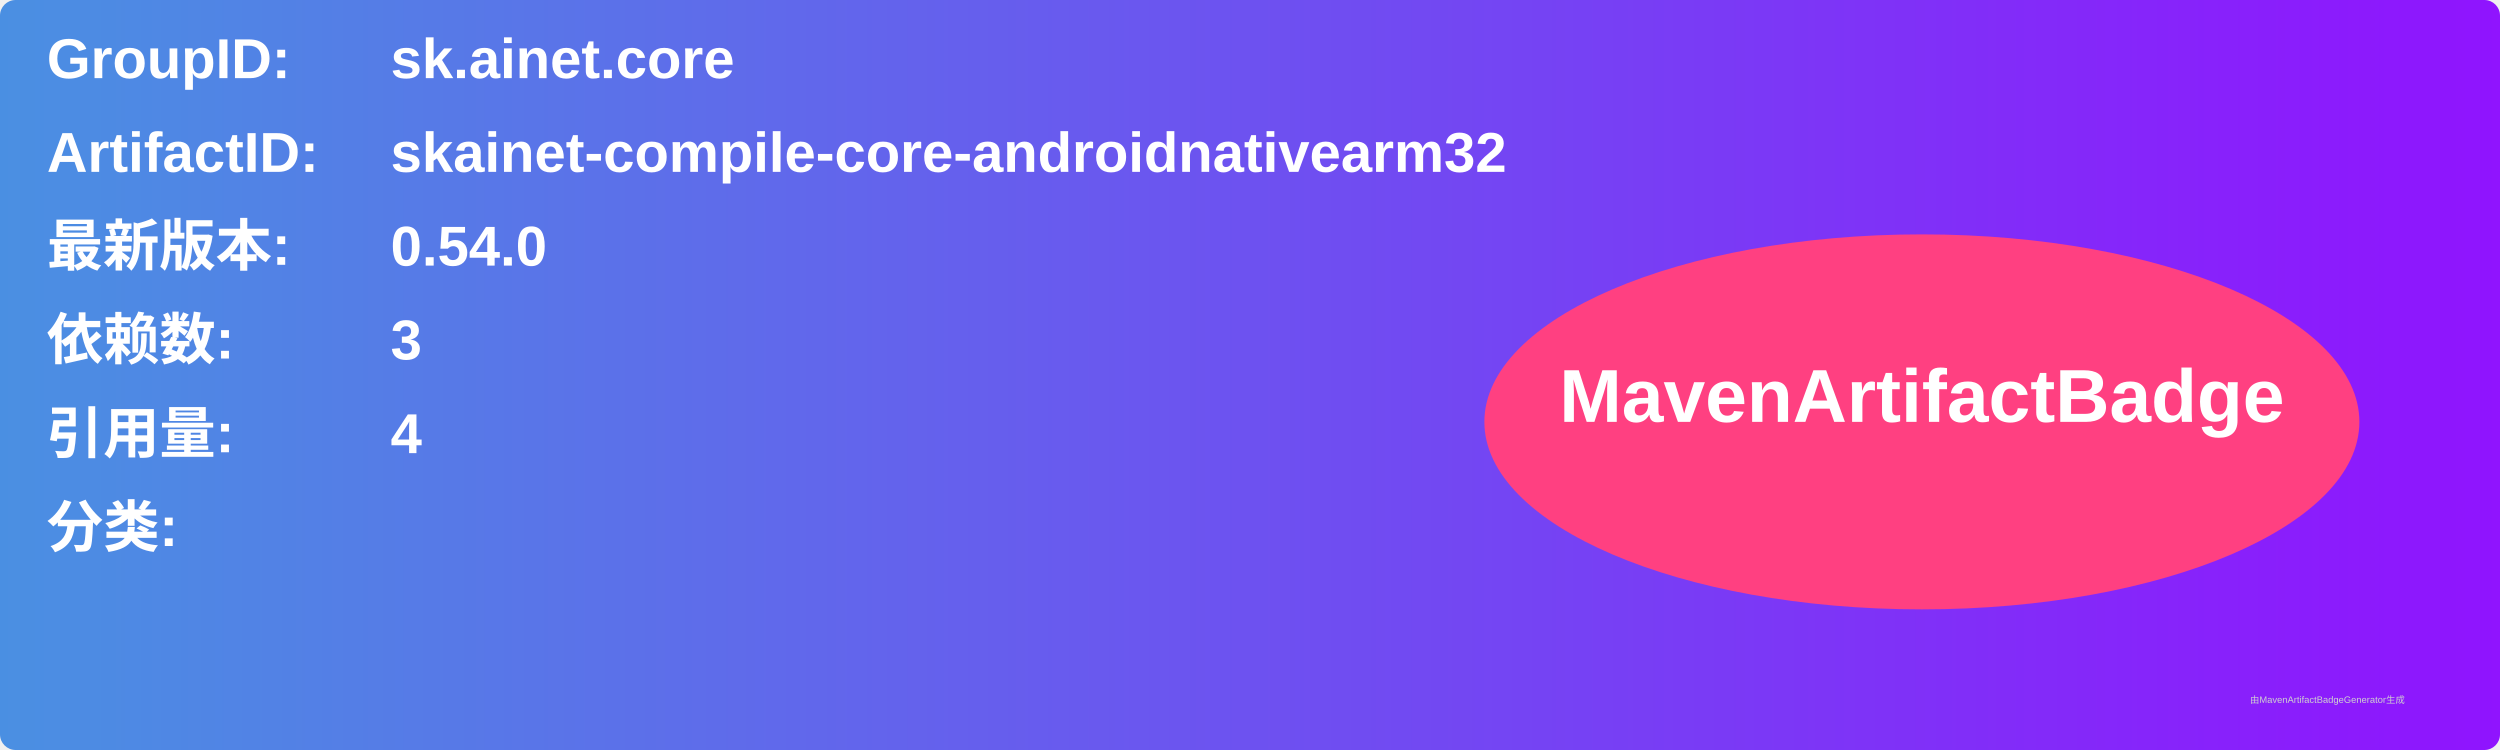
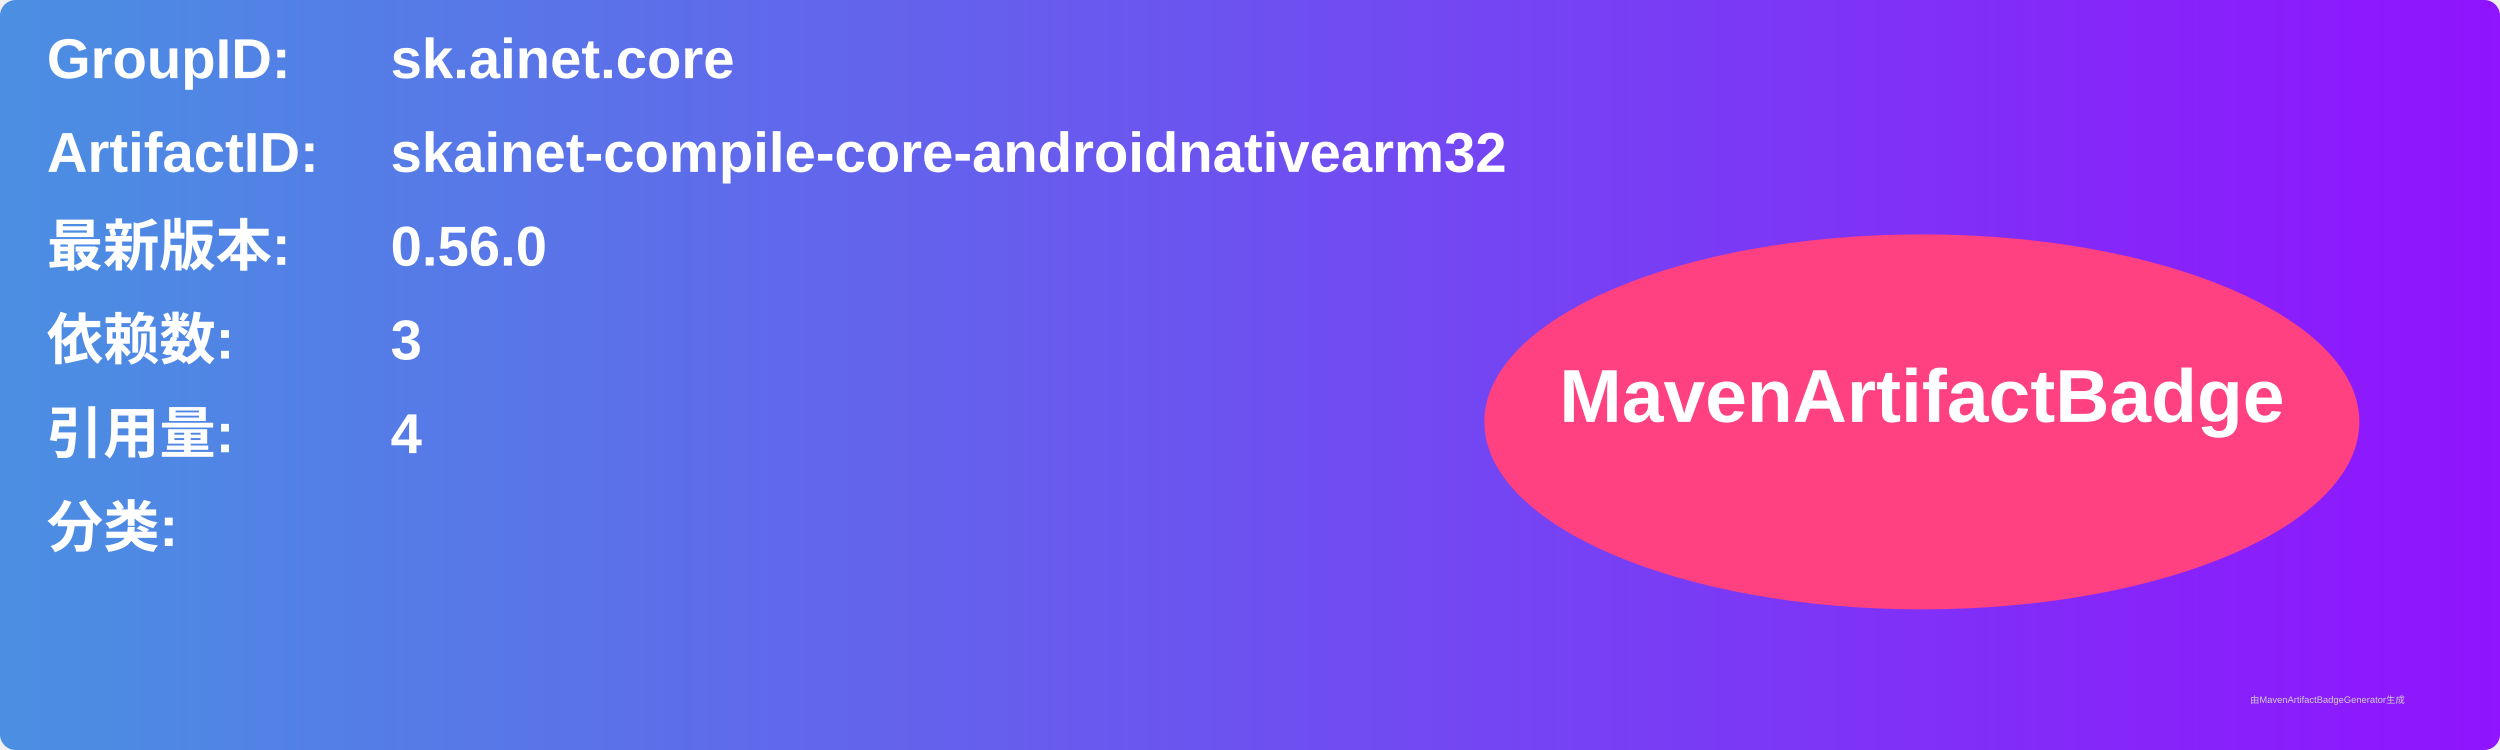
<svg xmlns="http://www.w3.org/2000/svg" width="800" height="240" viewBox="0 0 800 240">
  <linearGradient id="grad" x1="0%" y1="0%" x2="100%" y2="0%">
    <stop offset="0%" stop-color="#4a90e2" />
    <stop offset="100%" stop-color="#9013fe" />
  </linearGradient>
  <rect width="100%" height="100%" rx="5" ry="5" fill="url(#grad)" />
  <g transform="translate(15, 15)">
    <text x="0" y="10" font-family="Arial" font-size="18" fill="white" font-weight="bold" width="260">GroupID:</text>
    <text x="110" y="10" font-family="Arial" font-size="18" fill="white" font-weight="bold" width="460">sk.ainet.core</text>
    <text x="0" y="40" font-family="Arial" font-size="18" fill="white" font-weight="bold" width="260">ArtifactID:</text>
    <text x="110" y="40" font-family="Arial" font-size="18" fill="white" font-weight="bold" width="460">skainet-compile-core-androidnativearm32</text>
    <text x="0" y="70" font-family="Arial" font-size="18" fill="white" font-weight="bold">最新版本:</text>
    <text x="110" y="70" font-family="Arial" font-size="18" fill="white" font-weight="bold">
-       <tspan font-weight="bold">0.54.0</tspan>
+       <tspan font-weight="bold">0.56.0</tspan>
    </text>
    <text x="0" y="100" font-family="Arial" font-size="18" fill="white" font-weight="bold">依赖数: </text>
    <text x="110" y="100" font-family="Arial" font-size="18" fill="white">
      <tspan font-weight="bold">3</tspan>
    </text>
    <text x="0" y="130" font-family="Arial" font-size="18" fill="white" font-weight="bold">引用量: </text>
    <text x="110" y="130" font-family="Arial" font-size="18" fill="white">
      <tspan font-weight="bold">4</tspan>
    </text>
    <text x="0" y="160" font-family="Arial" font-size="18" fill="white" font-weight="bold">分类:</text>
    <text x="10" y="190" font-family="Arial" font-size="10" fill="white">
      <tspan font-weight="bold" />
    </text>
    <ellipse cx="600" cy="120" rx="140" ry="60" fill="#ff4081" />
    <text x="600" y="120" text-anchor="middle" font-family="Arial" font-size="24" fill="white" font-weight="bold">MavenArtifactBadge</text>
  </g>
  <text x="720" y="225" font-family="Arial" font-size="3" fill="#d0d0d0">由MavenArtifactBadgeGenerator生成</text>
</svg>
